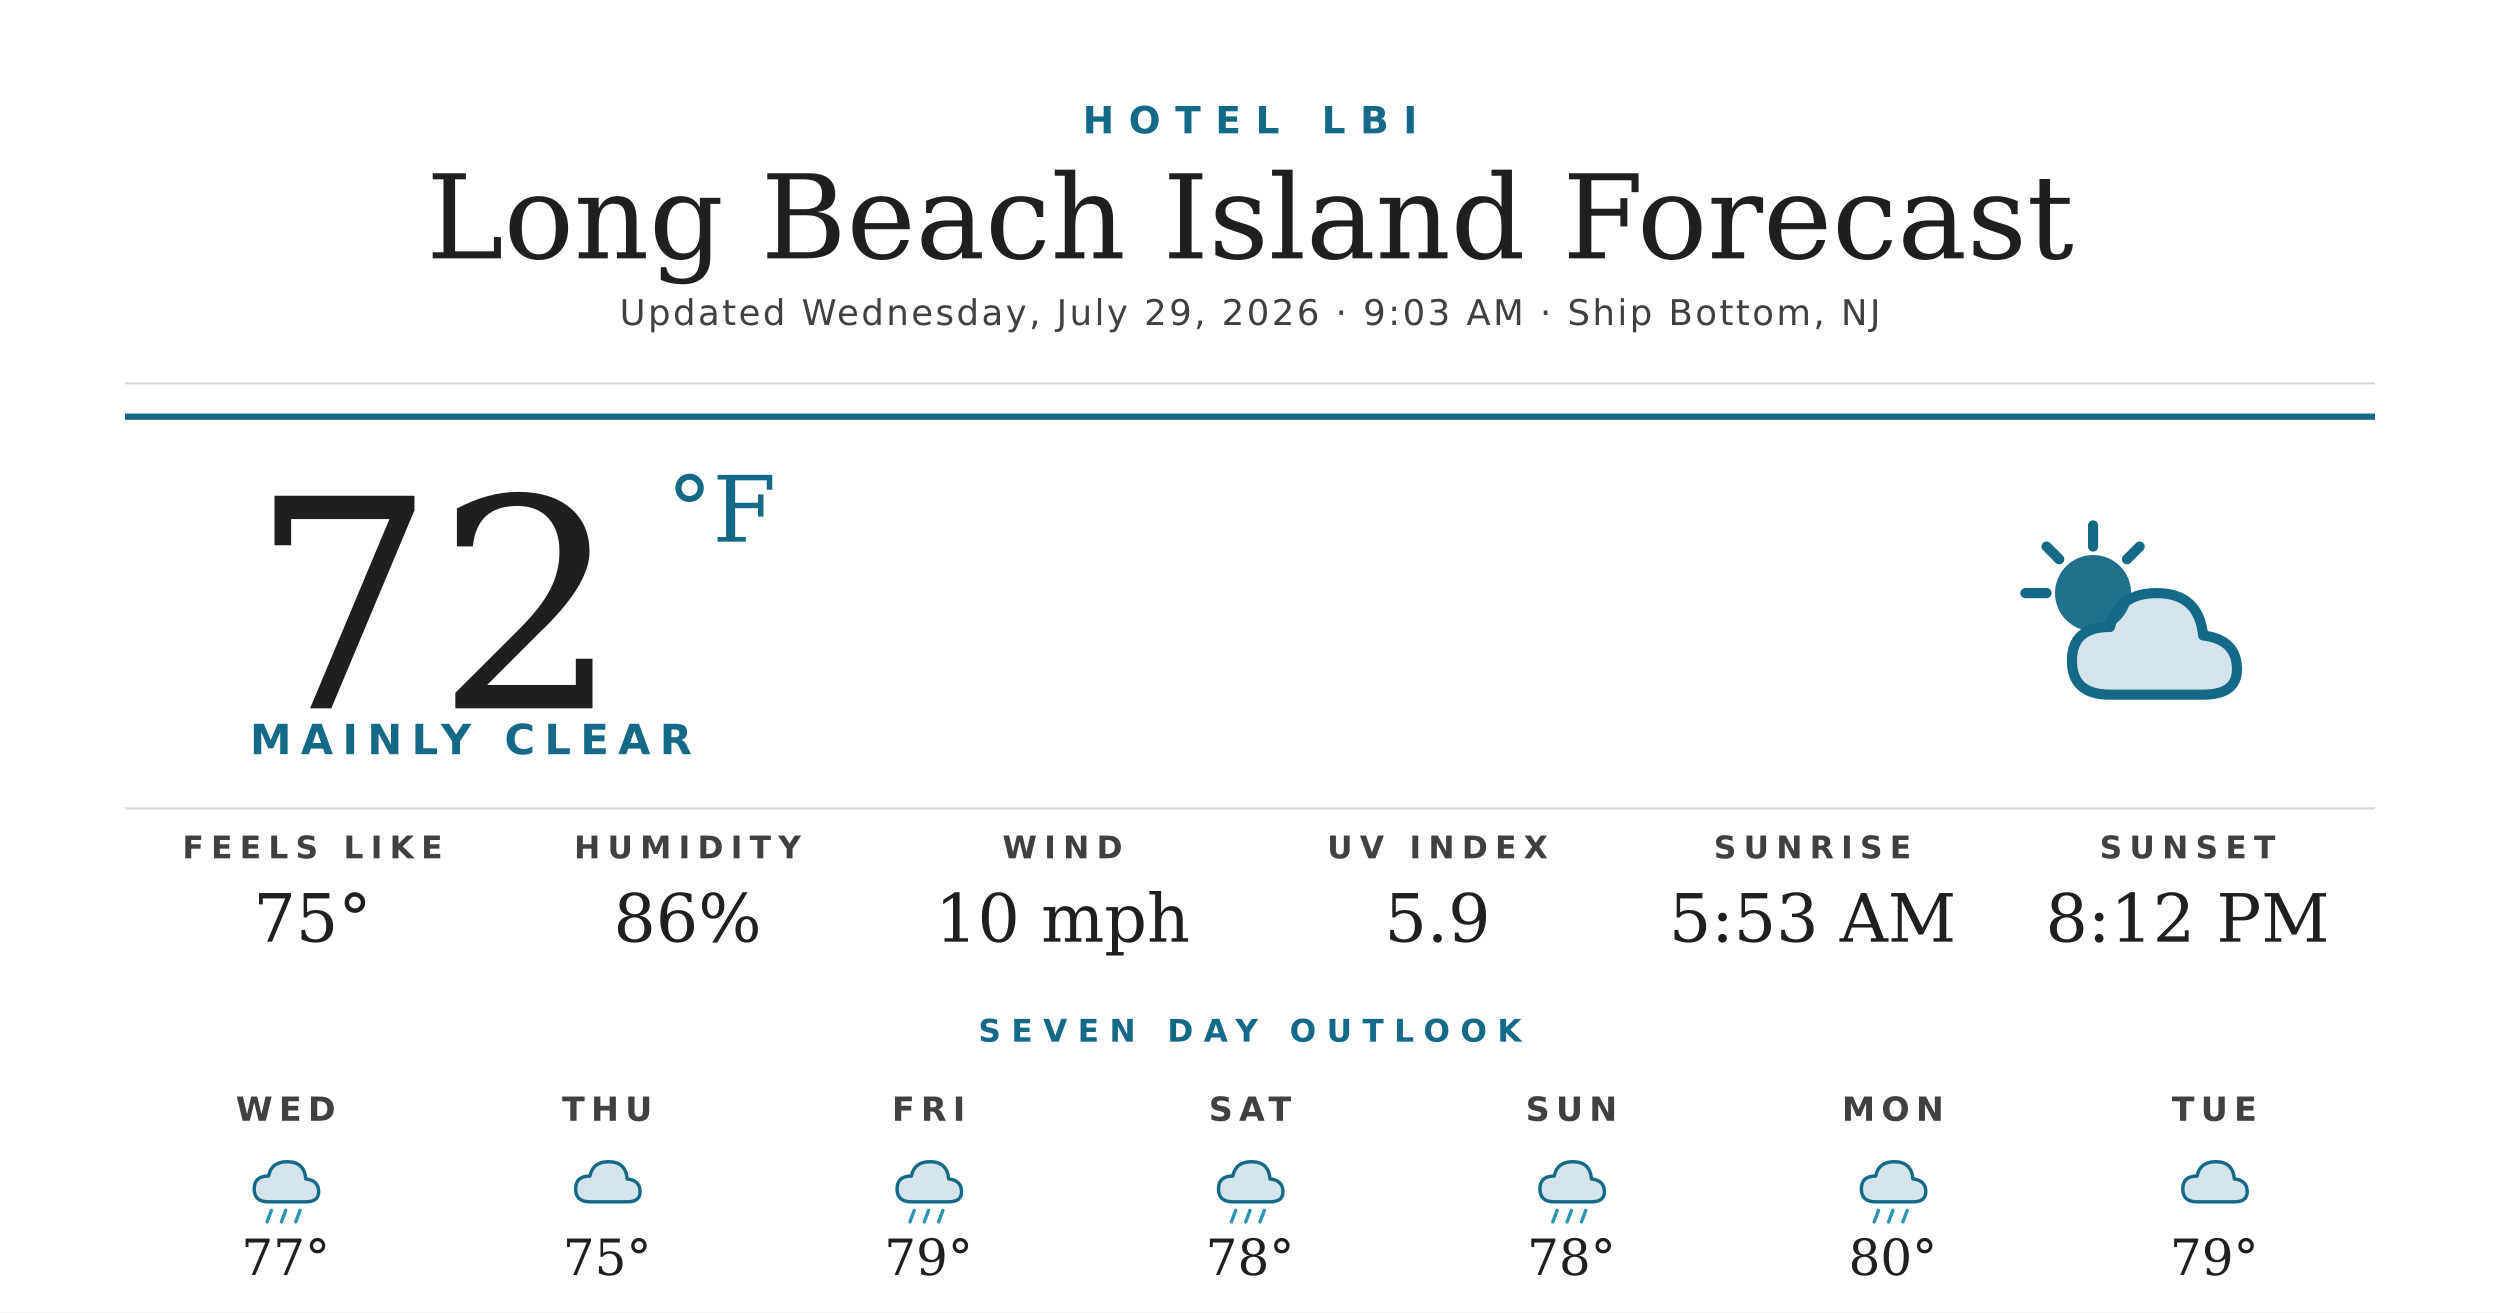
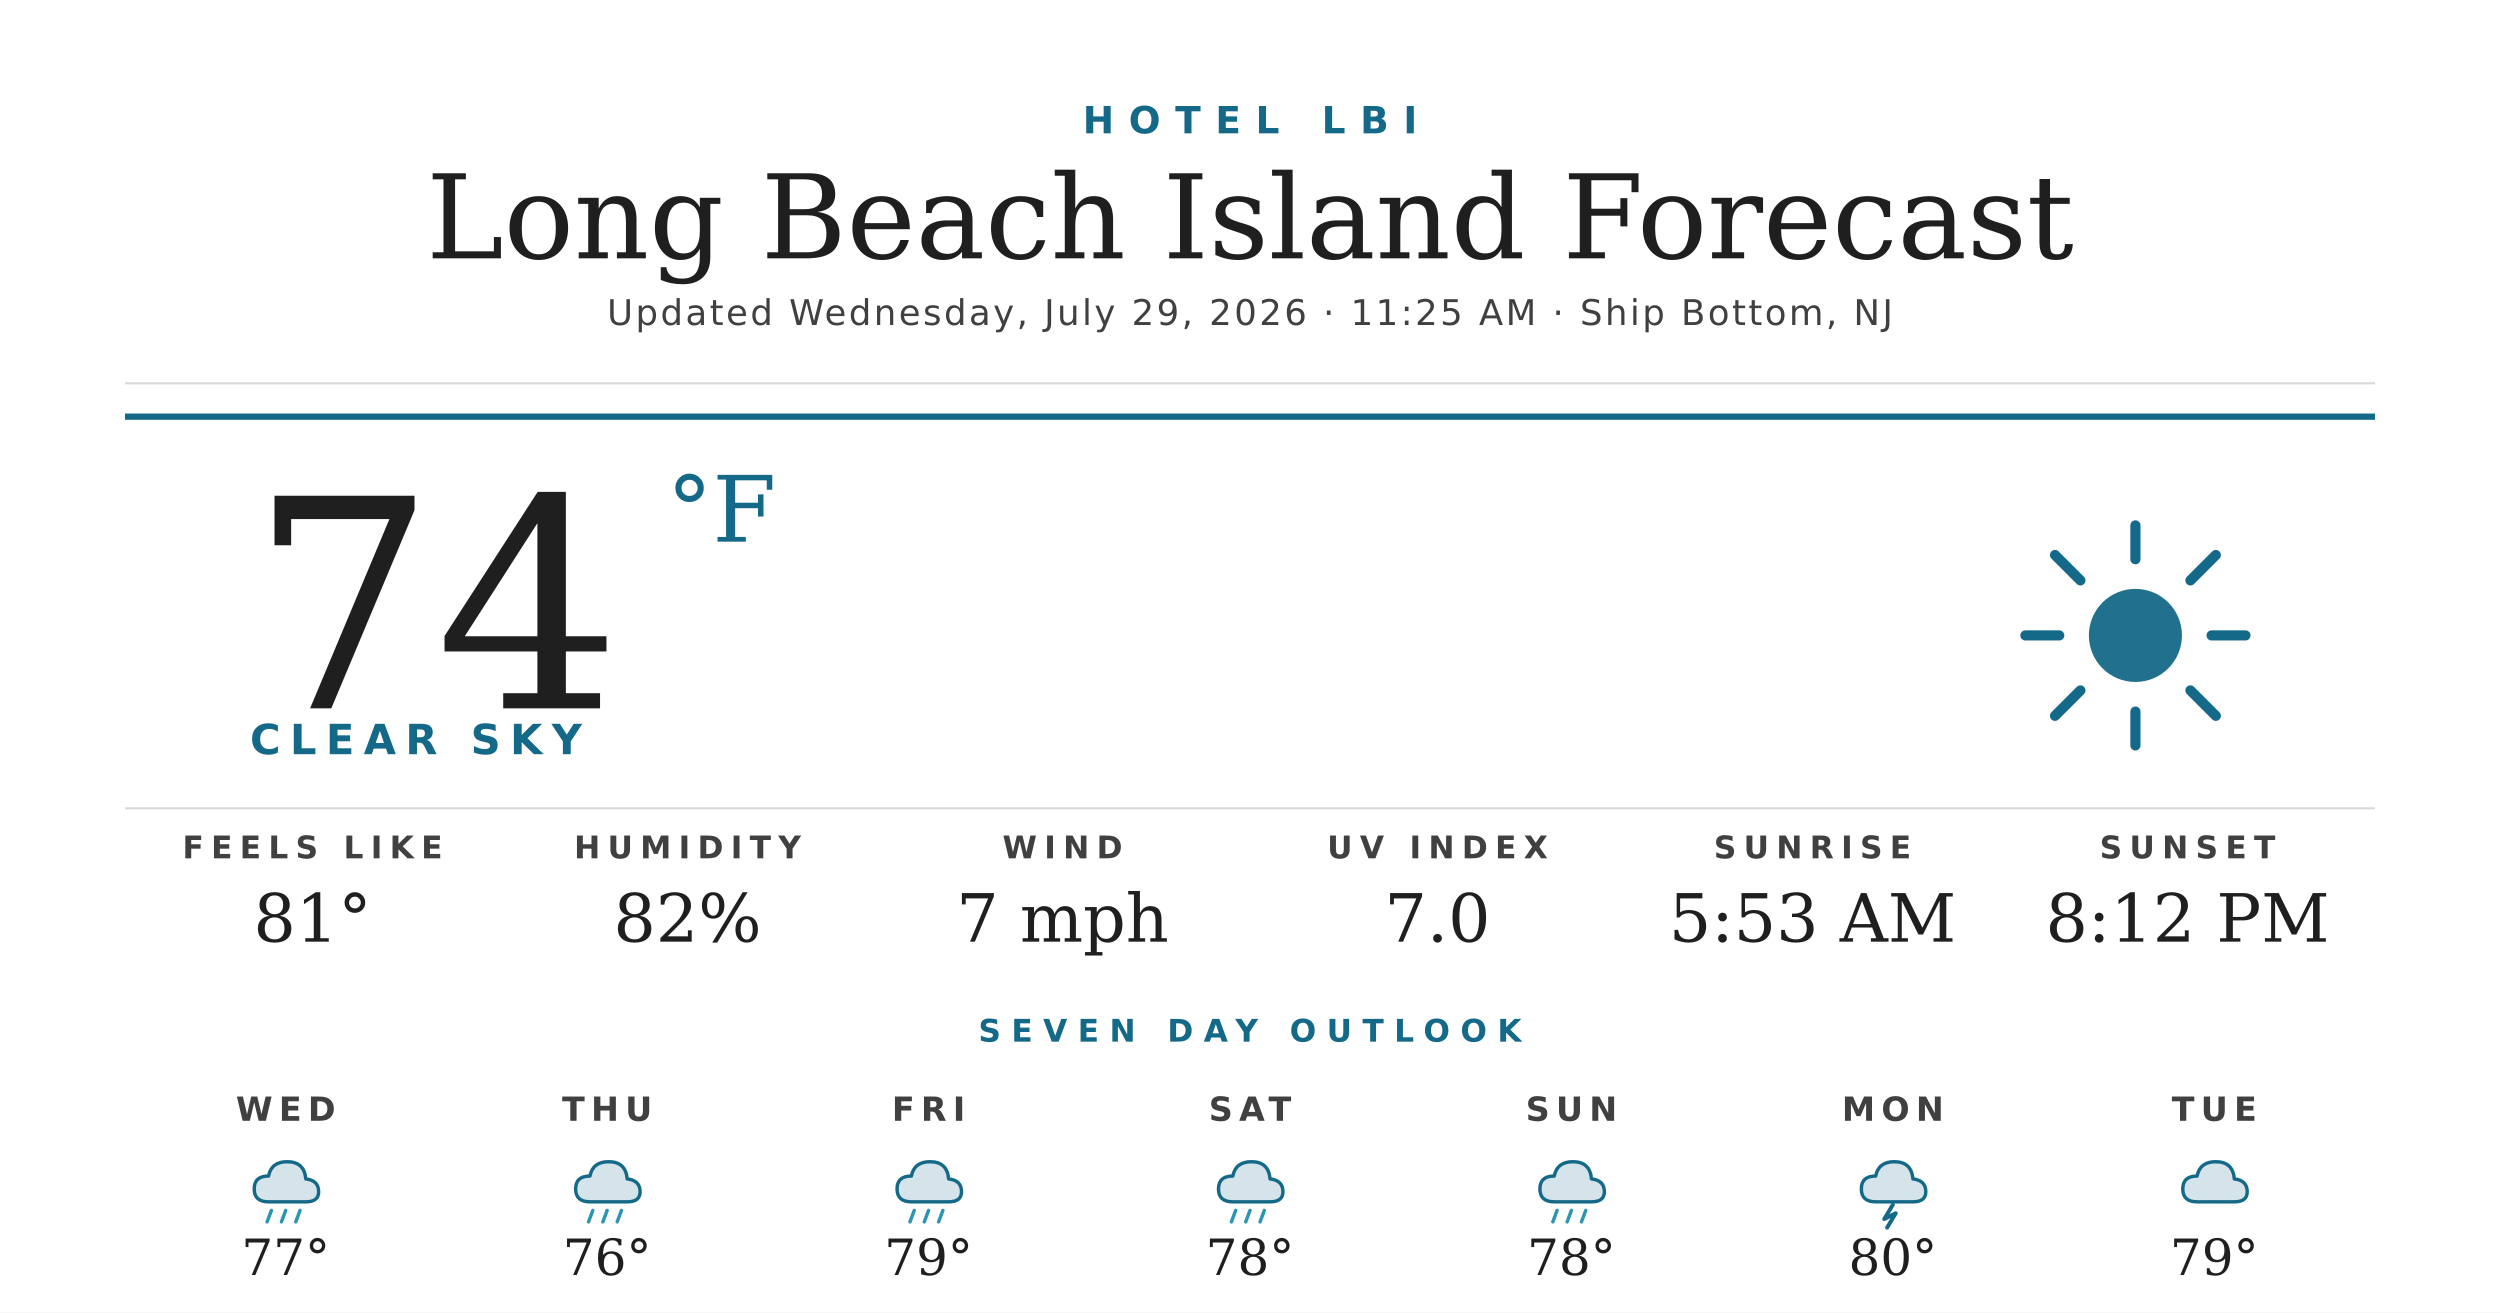
<svg xmlns="http://www.w3.org/2000/svg" width="1200" height="630" viewBox="0 0 1200 630">
  <rect width="1200" height="630" fill="#ffffff" />
  <text x="600" y="64" text-anchor="middle" font-family="'Montserrat Bold', 'Montserrat', 'DejaVu Sans', Helvetica, Arial, sans-serif" font-size="18" font-weight="700" fill="#156988" letter-spacing="7">HOTEL LBI</text>
  <text x="600" y="124" text-anchor="middle" font-family="'Prata', 'DejaVu Serif', Georgia, serif" font-size="56" fill="#1f1f1f">Long Beach Island Forecast</text>
-   <text x="600" y="156" text-anchor="middle" font-family="'Montserrat', 'DejaVu Sans', Helvetica, Arial, sans-serif" font-size="17" font-weight="500" fill="#404040" letter-spacing="1.2">Updated Wednesday, July 29, 2026 · 9:03 AM · Ship Bottom, NJ</text>
+   <text x="600" y="156" text-anchor="middle" font-family="'Montserrat', 'DejaVu Sans', Helvetica, Arial, sans-serif" font-size="17" font-weight="500" fill="#404040" letter-spacing="1.2">Updated Wednesday, July 29, 2026 · 11:25 AM · Ship Bottom, NJ</text>
  <line x1="60" y1="184" x2="1140" y2="184" stroke="#d8d8d8" stroke-width="1" />
  <line x1="60" y1="200" x2="1140" y2="200" stroke="#156988" stroke-width="3" />
-   <text x="120" y="340" font-family="'Prata', 'DejaVu Serif', Georgia, serif" font-size="140" fill="#1f1f1f">72</text>
+   <text x="120" y="340" font-family="'Prata', 'DejaVu Serif', Georgia, serif" font-size="140" fill="#1f1f1f">74</text>
  <text x="320" y="260" font-family="'Prata', 'DejaVu Serif', Georgia, serif" font-size="44" fill="#156988">°F</text>
-   <text x="120" y="362" font-family="'Montserrat Bold', 'Montserrat', 'DejaVu Sans', Helvetica, Arial, sans-serif" font-size="20" font-weight="700" fill="#156988" letter-spacing="4.5">MAINLY CLEAR</text>
+   <text x="120" y="362" font-family="'Montserrat Bold', 'Montserrat', 'DejaVu Sans', Helvetica, Arial, sans-serif" font-size="20" font-weight="700" fill="#156988" letter-spacing="4.5">CLEAR SKY</text>
  <g transform="translate(960,240) scale(2.03125)">
-     <circle cx="22" cy="22" r="9" fill="#156988" opacity="0.95" />
+     <circle cx="32" cy="32" r="11" fill="#156988" opacity="0.95" />
    <g stroke="#156988" stroke-width="2.4" stroke-linecap="round">
-       <line x1="22" y1="6" x2="22" y2="11" />
-       <line x1="6" y1="22" x2="11" y2="22" />
-       <line x1="11" y1="11" x2="14" y2="14" />
-       <line x1="33" y1="11" x2="30" y2="14" />
+       <line x1="32" y1="6" x2="32" y2="14" />
+       <line x1="32" y1="50" x2="32" y2="58" />
+       <line x1="6" y1="32" x2="14" y2="32" />
+       <line x1="50" y1="32" x2="58" y2="32" />
+       <line x1="13" y1="13" x2="19" y2="19" />
+       <line x1="45" y1="45" x2="51" y2="51" />
+       <line x1="13" y1="51" x2="19" y2="45" />
+       <line x1="45" y1="19" x2="51" y2="13" />
    </g>
-     <path d="M26 46 Q17 46 17 38 Q17 30 26 30 Q28 22 37 22 Q47 22 48 32 Q56 33 56 40 Q56 46 48 46 Z" fill="#156988" opacity="0.18" />
-     <path d="M26 46 Q17 46 17 38 Q17 30 26 30 Q28 22 37 22 Q47 22 48 32 Q56 33 56 40 Q56 46 48 46 Z" fill="none" stroke="#156988" stroke-width="2.4" stroke-linejoin="round" />
  </g>
  <line x1="60" y1="388" x2="1140" y2="388" stroke="#d8d8d8" stroke-width="1" />
  <text x="150" y="412" text-anchor="middle" font-family="'Montserrat Bold', 'Montserrat', 'DejaVu Sans', Helvetica, Arial, sans-serif" font-size="15" font-weight="700" fill="#404040" letter-spacing="3.5">FEELS LIKE</text>
-   <text x="150" y="452" text-anchor="middle" font-family="'Prata', 'DejaVu Serif', Georgia, serif" font-size="32" fill="#1f1f1f">75°</text>
+   <text x="150" y="452" text-anchor="middle" font-family="'Prata', 'DejaVu Serif', Georgia, serif" font-size="32" fill="#1f1f1f">81°</text>
  <text x="330" y="412" text-anchor="middle" font-family="'Montserrat Bold', 'Montserrat', 'DejaVu Sans', Helvetica, Arial, sans-serif" font-size="15" font-weight="700" fill="#404040" letter-spacing="3.5">HUMIDITY</text>
-   <text x="330" y="452" text-anchor="middle" font-family="'Prata', 'DejaVu Serif', Georgia, serif" font-size="32" fill="#1f1f1f">86%</text>
+   <text x="330" y="452" text-anchor="middle" font-family="'Prata', 'DejaVu Serif', Georgia, serif" font-size="32" fill="#1f1f1f">82%</text>
  <text x="510" y="412" text-anchor="middle" font-family="'Montserrat Bold', 'Montserrat', 'DejaVu Sans', Helvetica, Arial, sans-serif" font-size="15" font-weight="700" fill="#404040" letter-spacing="3.5">WIND</text>
-   <text x="510" y="452" text-anchor="middle" font-family="'Prata', 'DejaVu Serif', Georgia, serif" font-size="32" fill="#1f1f1f">10 mph</text>
+   <text x="510" y="452" text-anchor="middle" font-family="'Prata', 'DejaVu Serif', Georgia, serif" font-size="32" fill="#1f1f1f">7 mph</text>
  <text x="690" y="412" text-anchor="middle" font-family="'Montserrat Bold', 'Montserrat', 'DejaVu Sans', Helvetica, Arial, sans-serif" font-size="15" font-weight="700" fill="#404040" letter-spacing="3.5">UV INDEX</text>
-   <text x="690" y="452" text-anchor="middle" font-family="'Prata', 'DejaVu Serif', Georgia, serif" font-size="32" fill="#1f1f1f">5.9</text>
+   <text x="690" y="452" text-anchor="middle" font-family="'Prata', 'DejaVu Serif', Georgia, serif" font-size="32" fill="#1f1f1f">7.0</text>
  <text x="870" y="412" text-anchor="middle" font-family="'Montserrat Bold', 'Montserrat', 'DejaVu Sans', Helvetica, Arial, sans-serif" font-size="15" font-weight="700" fill="#404040" letter-spacing="3.5">SUNRISE</text>
  <text x="870" y="452" text-anchor="middle" font-family="'Prata', 'DejaVu Serif', Georgia, serif" font-size="32" fill="#1f1f1f">5:53 AM</text>
  <text x="1050" y="412" text-anchor="middle" font-family="'Montserrat Bold', 'Montserrat', 'DejaVu Sans', Helvetica, Arial, sans-serif" font-size="15" font-weight="700" fill="#404040" letter-spacing="3.5">SUNSET</text>
  <text x="1050" y="452" text-anchor="middle" font-family="'Prata', 'DejaVu Serif', Georgia, serif" font-size="32" fill="#1f1f1f">8:12 PM</text>
  <text x="600" y="500" text-anchor="middle" font-family="'Montserrat Bold', 'Montserrat', 'DejaVu Sans', Helvetica, Arial, sans-serif" font-size="15" font-weight="700" fill="#156988" letter-spacing="5">SEVEN DAY OUTLOOK</text>
  <text x="137.143" y="538" text-anchor="middle" font-family="'Montserrat Bold', 'Montserrat', 'DejaVu Sans', Helvetica, Arial, sans-serif" font-size="16" font-weight="700" fill="#404040" letter-spacing="3">WED</text>
  <g transform="translate(115.1429,548) scale(0.6875)">
    <path d="M20 42 Q10 42 10 33 Q10 24 20 24 Q22 14 33 14 Q45 14 46 26 Q55 27 55 35 Q55 42 46 42 Z" fill="#156988" opacity="0.18" />
    <path d="M20 42 Q10 42 10 33 Q10 24 20 24 Q22 14 33 14 Q45 14 46 26 Q55 27 55 35 Q55 42 46 42 Z" fill="none" stroke="#156988" stroke-width="2.4" stroke-linejoin="round" />
    <g stroke="#2C95B3" stroke-width="2.4" stroke-linecap="round">
      <line x1="22" y1="48" x2="19" y2="56" />
      <line x1="32" y1="48" x2="29" y2="56" />
      <line x1="42" y1="48" x2="39" y2="56" />
    </g>
  </g>
  <text x="137.143" y="612" text-anchor="middle" font-family="'Prata', 'DejaVu Serif', Georgia, serif" font-size="24" fill="#1f1f1f">77°</text>
  <text x="291.429" y="538" text-anchor="middle" font-family="'Montserrat Bold', 'Montserrat', 'DejaVu Sans', Helvetica, Arial, sans-serif" font-size="16" font-weight="700" fill="#404040" letter-spacing="3">THU</text>
  <g transform="translate(269.4286,548) scale(0.6875)">
    <path d="M20 42 Q10 42 10 33 Q10 24 20 24 Q22 14 33 14 Q45 14 46 26 Q55 27 55 35 Q55 42 46 42 Z" fill="#156988" opacity="0.18" />
    <path d="M20 42 Q10 42 10 33 Q10 24 20 24 Q22 14 33 14 Q45 14 46 26 Q55 27 55 35 Q55 42 46 42 Z" fill="none" stroke="#156988" stroke-width="2.4" stroke-linejoin="round" />
+     <g stroke="#2C95B3" stroke-width="2.4" stroke-linecap="round">
+       <line x1="22" y1="48" x2="19" y2="56" />
+       <line x1="32" y1="48" x2="29" y2="56" />
+       <line x1="42" y1="48" x2="39" y2="56" />
+     </g>
  </g>
-   <text x="291.429" y="612" text-anchor="middle" font-family="'Prata', 'DejaVu Serif', Georgia, serif" font-size="24" fill="#1f1f1f">75°</text>
+   <text x="291.429" y="612" text-anchor="middle" font-family="'Prata', 'DejaVu Serif', Georgia, serif" font-size="24" fill="#1f1f1f">76°</text>
  <text x="445.714" y="538" text-anchor="middle" font-family="'Montserrat Bold', 'Montserrat', 'DejaVu Sans', Helvetica, Arial, sans-serif" font-size="16" font-weight="700" fill="#404040" letter-spacing="3">FRI</text>
  <g transform="translate(423.7143,548) scale(0.6875)">
    <path d="M20 42 Q10 42 10 33 Q10 24 20 24 Q22 14 33 14 Q45 14 46 26 Q55 27 55 35 Q55 42 46 42 Z" fill="#156988" opacity="0.18" />
    <path d="M20 42 Q10 42 10 33 Q10 24 20 24 Q22 14 33 14 Q45 14 46 26 Q55 27 55 35 Q55 42 46 42 Z" fill="none" stroke="#156988" stroke-width="2.4" stroke-linejoin="round" />
    <g stroke="#2C95B3" stroke-width="2.4" stroke-linecap="round">
      <line x1="22" y1="48" x2="19" y2="56" />
      <line x1="32" y1="48" x2="29" y2="56" />
      <line x1="42" y1="48" x2="39" y2="56" />
    </g>
  </g>
  <text x="445.714" y="612" text-anchor="middle" font-family="'Prata', 'DejaVu Serif', Georgia, serif" font-size="24" fill="#1f1f1f">79°</text>
  <text x="600" y="538" text-anchor="middle" font-family="'Montserrat Bold', 'Montserrat', 'DejaVu Sans', Helvetica, Arial, sans-serif" font-size="16" font-weight="700" fill="#404040" letter-spacing="3">SAT</text>
  <g transform="translate(578,548) scale(0.6875)">
    <path d="M20 42 Q10 42 10 33 Q10 24 20 24 Q22 14 33 14 Q45 14 46 26 Q55 27 55 35 Q55 42 46 42 Z" fill="#156988" opacity="0.18" />
    <path d="M20 42 Q10 42 10 33 Q10 24 20 24 Q22 14 33 14 Q45 14 46 26 Q55 27 55 35 Q55 42 46 42 Z" fill="none" stroke="#156988" stroke-width="2.4" stroke-linejoin="round" />
    <g stroke="#2C95B3" stroke-width="2.4" stroke-linecap="round">
      <line x1="22" y1="48" x2="19" y2="56" />
      <line x1="32" y1="48" x2="29" y2="56" />
      <line x1="42" y1="48" x2="39" y2="56" />
    </g>
  </g>
  <text x="600" y="612" text-anchor="middle" font-family="'Prata', 'DejaVu Serif', Georgia, serif" font-size="24" fill="#1f1f1f">78°</text>
  <text x="754.286" y="538" text-anchor="middle" font-family="'Montserrat Bold', 'Montserrat', 'DejaVu Sans', Helvetica, Arial, sans-serif" font-size="16" font-weight="700" fill="#404040" letter-spacing="3">SUN</text>
  <g transform="translate(732.2857,548) scale(0.6875)">
    <path d="M20 42 Q10 42 10 33 Q10 24 20 24 Q22 14 33 14 Q45 14 46 26 Q55 27 55 35 Q55 42 46 42 Z" fill="#156988" opacity="0.18" />
    <path d="M20 42 Q10 42 10 33 Q10 24 20 24 Q22 14 33 14 Q45 14 46 26 Q55 27 55 35 Q55 42 46 42 Z" fill="none" stroke="#156988" stroke-width="2.4" stroke-linejoin="round" />
    <g stroke="#2C95B3" stroke-width="2.4" stroke-linecap="round">
      <line x1="22" y1="48" x2="19" y2="56" />
      <line x1="32" y1="48" x2="29" y2="56" />
      <line x1="42" y1="48" x2="39" y2="56" />
    </g>
  </g>
  <text x="754.286" y="612" text-anchor="middle" font-family="'Prata', 'DejaVu Serif', Georgia, serif" font-size="24" fill="#1f1f1f">78°</text>
  <text x="908.571" y="538" text-anchor="middle" font-family="'Montserrat Bold', 'Montserrat', 'DejaVu Sans', Helvetica, Arial, sans-serif" font-size="16" font-weight="700" fill="#404040" letter-spacing="3">MON</text>
  <g transform="translate(886.5714,548) scale(0.6875)">
    <path d="M20 42 Q10 42 10 33 Q10 24 20 24 Q22 14 33 14 Q45 14 46 26 Q55 27 55 35 Q55 42 46 42 Z" fill="#156988" opacity="0.18" />
    <path d="M20 42 Q10 42 10 33 Q10 24 20 24 Q22 14 33 14 Q45 14 46 26 Q55 27 55 35 Q55 42 46 42 Z" fill="none" stroke="#156988" stroke-width="2.4" stroke-linejoin="round" />
-     <g stroke="#2C95B3" stroke-width="2.4" stroke-linecap="round">
-       <line x1="22" y1="48" x2="19" y2="56" />
-       <line x1="32" y1="48" x2="29" y2="56" />
-       <line x1="42" y1="48" x2="39" y2="56" />
-     </g>
+     <path d="M32 44 L26 54 L34 50 L28 60" stroke="#156988" stroke-width="2.8" fill="none" stroke-linecap="round" stroke-linejoin="round" />
  </g>
  <text x="908.571" y="612" text-anchor="middle" font-family="'Prata', 'DejaVu Serif', Georgia, serif" font-size="24" fill="#1f1f1f">80°</text>
  <text x="1062.857" y="538" text-anchor="middle" font-family="'Montserrat Bold', 'Montserrat', 'DejaVu Sans', Helvetica, Arial, sans-serif" font-size="16" font-weight="700" fill="#404040" letter-spacing="3">TUE</text>
  <g transform="translate(1040.857,548) scale(0.6875)">
    <path d="M20 42 Q10 42 10 33 Q10 24 20 24 Q22 14 33 14 Q45 14 46 26 Q55 27 55 35 Q55 42 46 42 Z" fill="#156988" opacity="0.18" />
    <path d="M20 42 Q10 42 10 33 Q10 24 20 24 Q22 14 33 14 Q45 14 46 26 Q55 27 55 35 Q55 42 46 42 Z" fill="none" stroke="#156988" stroke-width="2.4" stroke-linejoin="round" />
  </g>
  <text x="1062.857" y="612" text-anchor="middle" font-family="'Prata', 'DejaVu Serif', Georgia, serif" font-size="24" fill="#1f1f1f">79°</text>
</svg>
